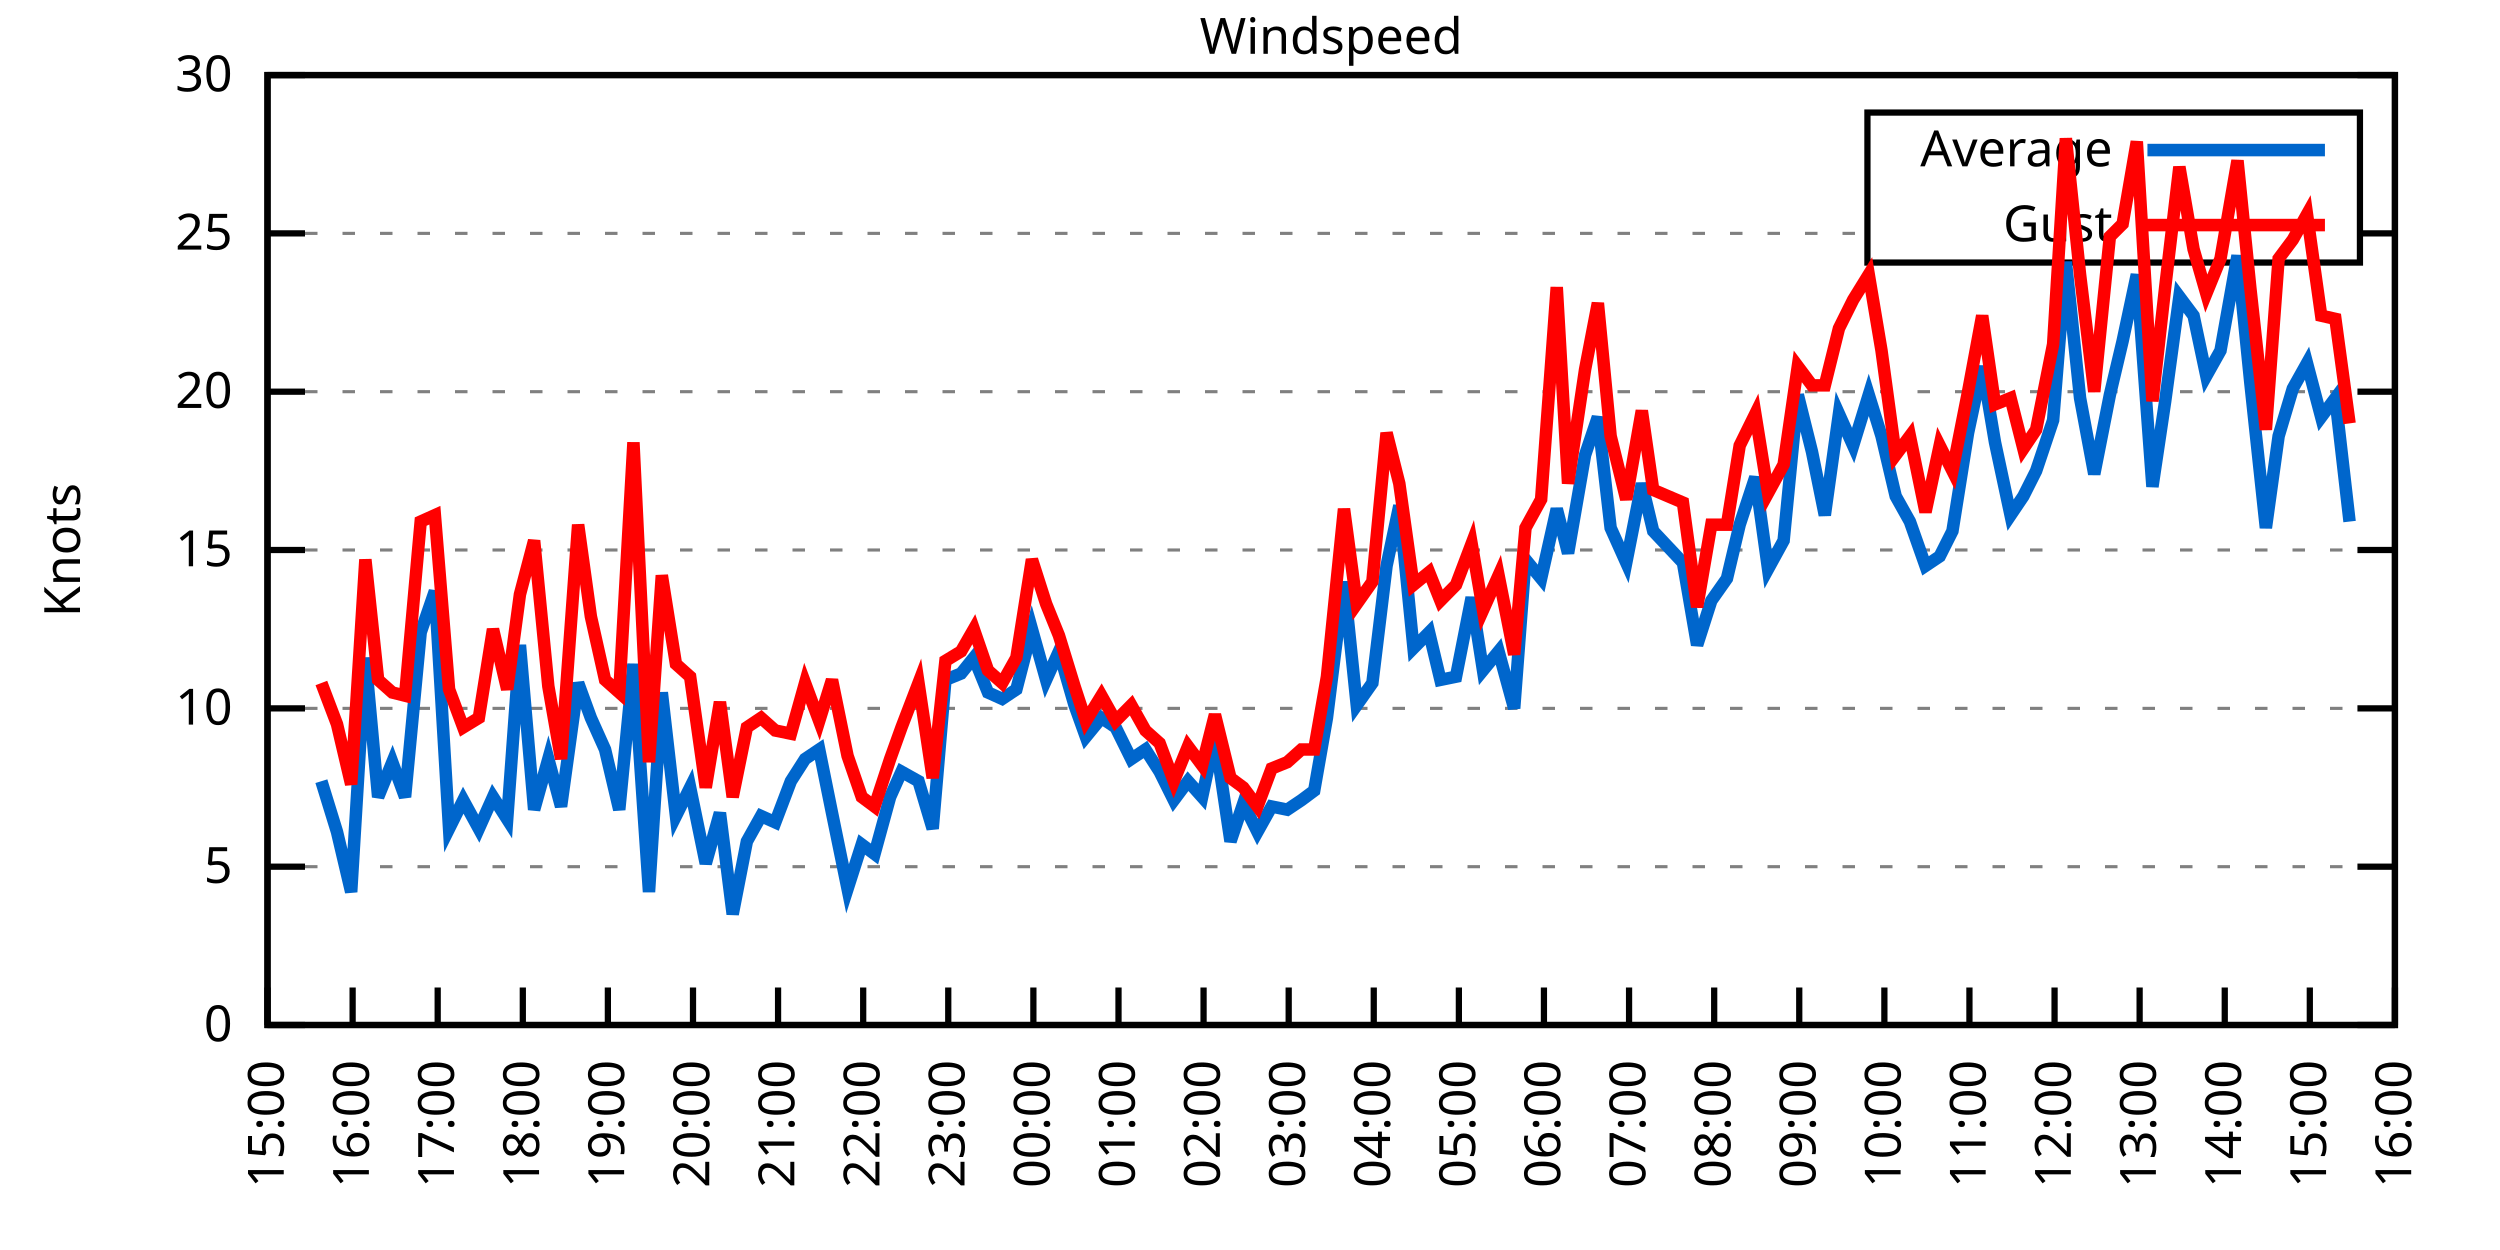
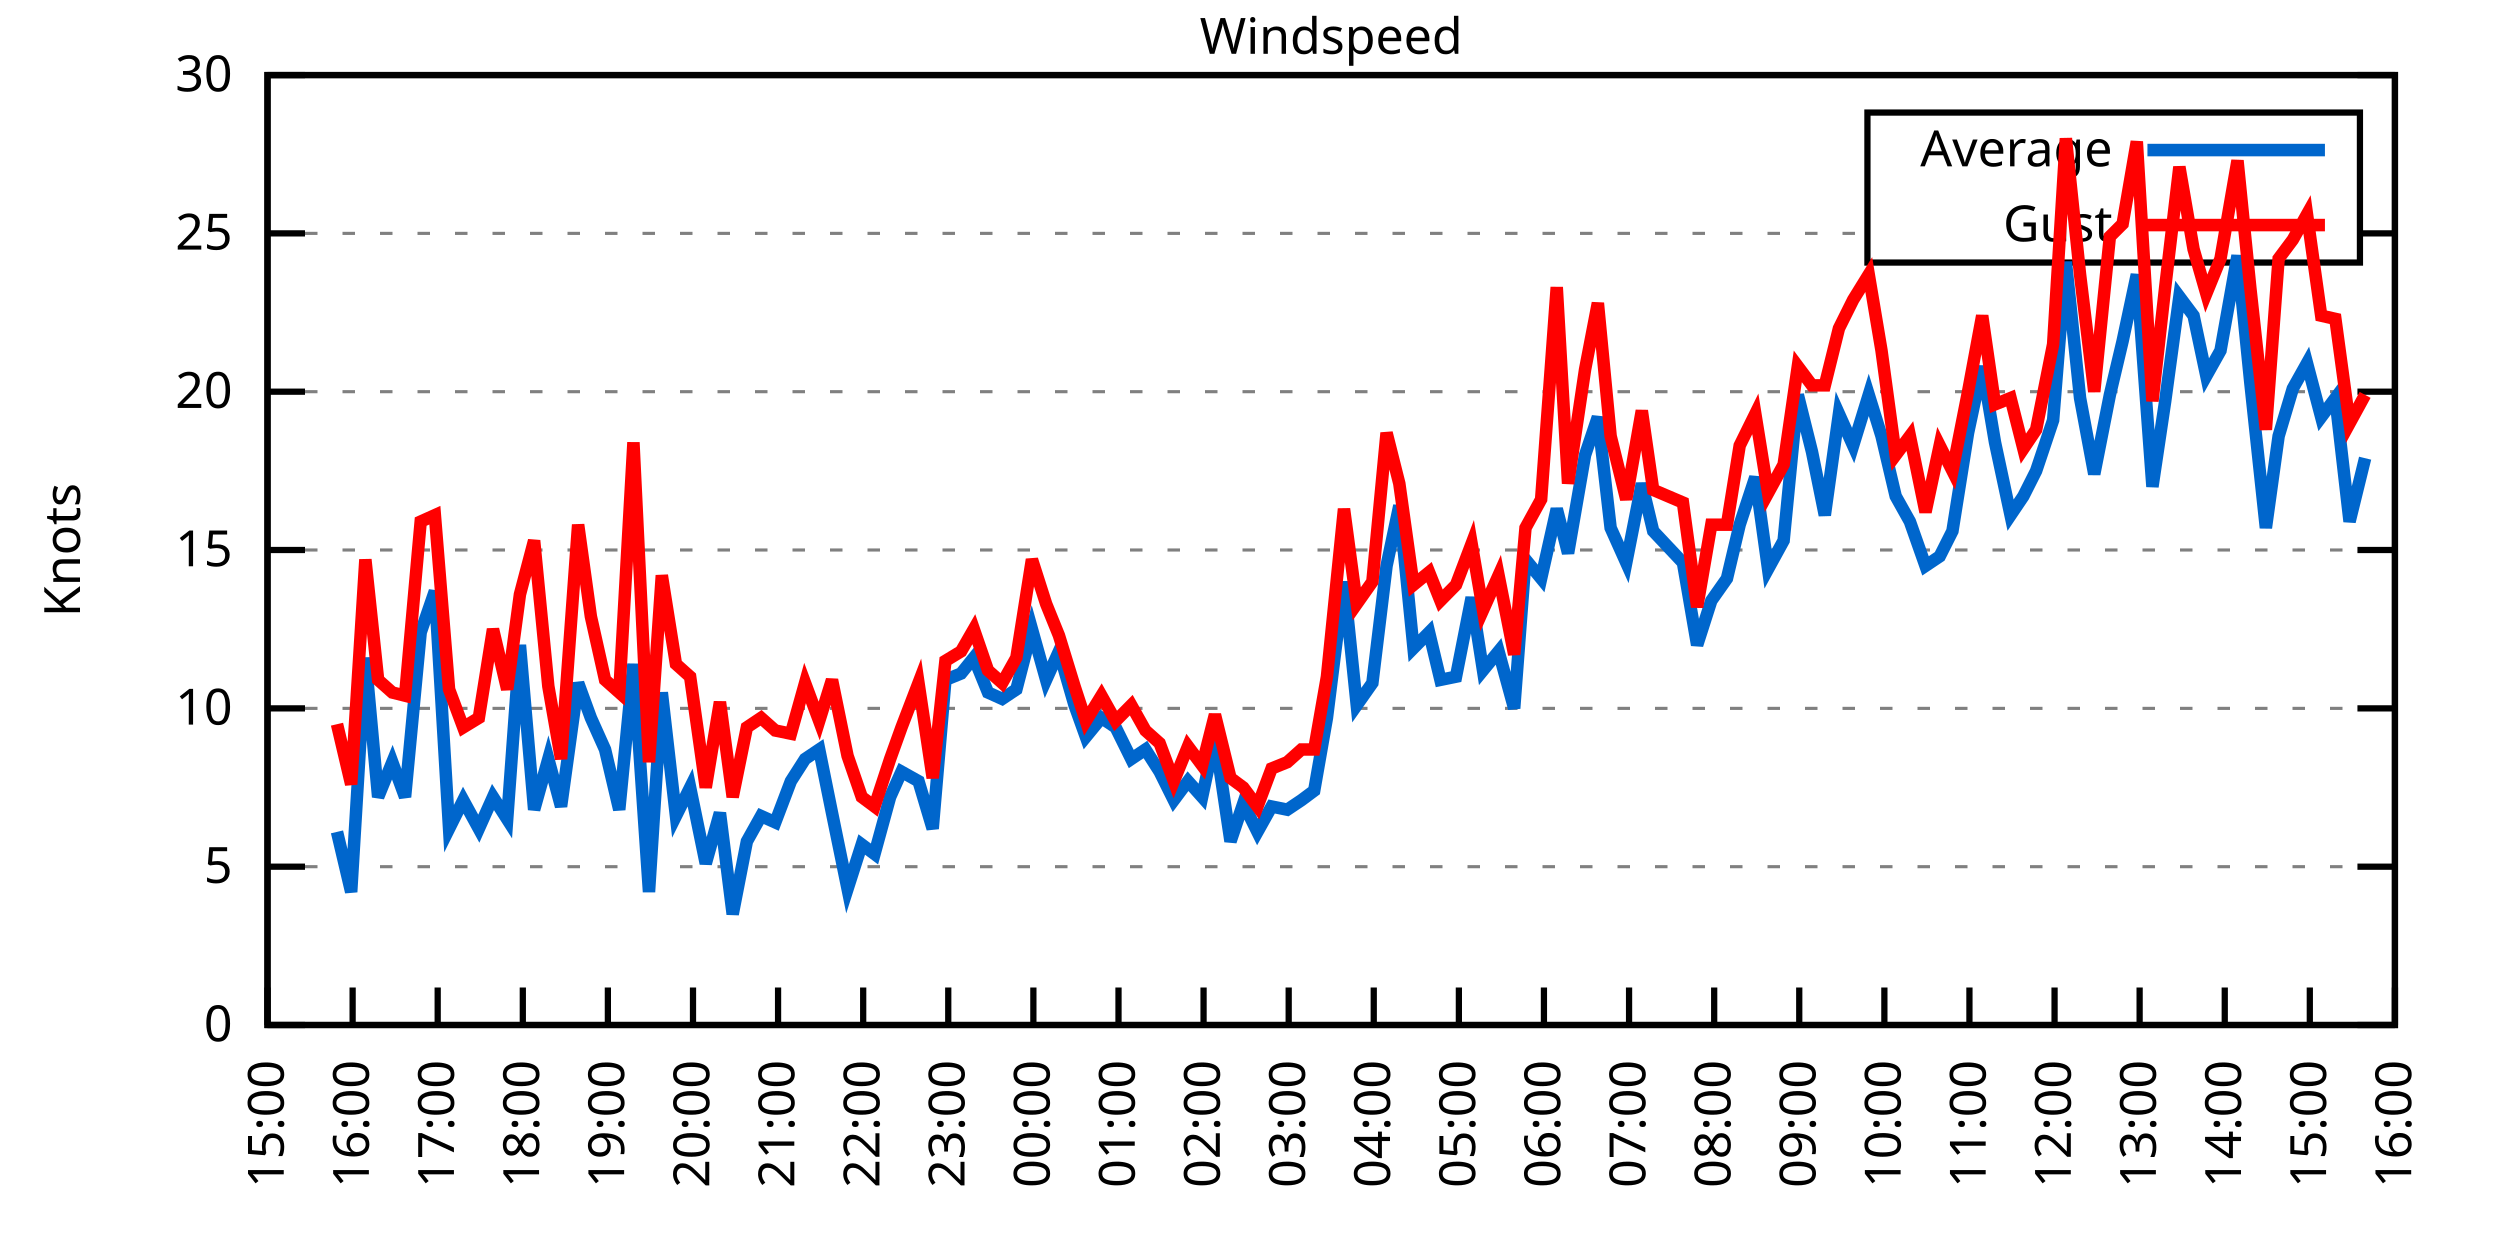
<svg xmlns="http://www.w3.org/2000/svg" xmlns:xlink="http://www.w3.org/1999/xlink" width="400" height="200" viewBox="0 0 400 200">
  <g id="gnuplot_canvas">
    <rect x="0" y="0" width="400" height="200" fill="none" />
    <defs>
      <circle id="gpDot" r="0.5" stroke-width="0.5" stroke="currentColor" />
      <path id="gpPt0" stroke-width="0.333" stroke="currentColor" d="M-1,0 h2 M0,-1 v2" />
      <path id="gpPt1" stroke-width="0.333" stroke="currentColor" d="M-1,-1 L1,1 M1,-1 L-1,1" />
      <path id="gpPt2" stroke-width="0.333" stroke="currentColor" d="M-1,0 L1,0 M0,-1 L0,1 M-1,-1 L1,1 M-1,1 L1,-1" />
      <rect id="gpPt3" stroke-width="0.333" stroke="currentColor" x="-1" y="-1" width="2" height="2" />
      <rect id="gpPt4" stroke-width="0.333" stroke="currentColor" fill="currentColor" x="-1" y="-1" width="2" height="2" />
      <circle id="gpPt5" stroke-width="0.333" stroke="currentColor" cx="0" cy="0" r="1" />
      <use xlink:href="#gpPt5" id="gpPt6" fill="currentColor" stroke="none" />
      <path id="gpPt7" stroke-width="0.333" stroke="currentColor" d="M0,-1.33 L-1.33,0.67 L1.33,0.67 z" />
      <use xlink:href="#gpPt7" id="gpPt8" fill="currentColor" stroke="none" />
      <use xlink:href="#gpPt7" id="gpPt9" stroke="currentColor" transform="rotate(180)" />
      <use xlink:href="#gpPt9" id="gpPt10" fill="currentColor" stroke="none" />
      <use xlink:href="#gpPt3" id="gpPt11" stroke="currentColor" transform="rotate(45)" />
      <use xlink:href="#gpPt11" id="gpPt12" fill="currentColor" stroke="none" />
      <path id="gpPt13" stroke-width="0.333" stroke="currentColor" d="M0,1.330 L1.265,0.411 L0.782,-1.067 L-0.782,-1.076 L-1.265,0.411 z" />
      <use xlink:href="#gpPt13" id="gpPt14" fill="currentColor" stroke="none" />
      <filter id="textbox" filterUnits="objectBoundingBox" x="0" y="0" height="1" width="1">
        <feFlood flood-color="white" flood-opacity="1" result="bgnd" />
        <feComposite in="SourceGraphic" in2="bgnd" operator="atop" />
      </filter>
      <filter id="greybox" filterUnits="objectBoundingBox" x="0" y="0" height="1" width="1">
        <feFlood flood-color="lightgrey" flood-opacity="1" result="grey" />
        <feComposite in="SourceGraphic" in2="grey" operator="atop" />
      </filter>
    </defs>
    <g fill="none" color="white" stroke="currentColor" stroke-width="1.00" stroke-linecap="butt" stroke-linejoin="miter">
</g>
    <g fill="none" color="black" stroke="currentColor" stroke-width="1.00" stroke-linecap="butt" stroke-linejoin="miter">
      <g stroke="none" shape-rendering="crispEdges">
        <polygon fill="rgb(255, 255, 255)" points="42.80,164.00 383.18,164.00 383.18,12.02 42.80,12.02 " />
      </g>
    </g>
    <g fill="none" color="black" stroke="currentColor" stroke-width="1.00" stroke-linecap="butt" stroke-linejoin="miter">
</g>
    <g fill="none" color="black" stroke="black" stroke-width="0.50" stroke-linecap="butt" stroke-linejoin="miter">
</g>
    <g fill="none" color="gray" stroke="currentColor" stroke-width="0.50" stroke-linecap="butt" stroke-linejoin="miter">
      <path stroke="gray" stroke-dasharray="2,4" class="gridline" d="M42.80,164.00 L383.19,164.00  " />
    </g>
    <g fill="none" color="gray" stroke="gray" stroke-width="1.00" stroke-linecap="butt" stroke-linejoin="miter">
</g>
    <g fill="none" color="black" stroke="currentColor" stroke-width="1.00" stroke-linecap="butt" stroke-linejoin="miter">
      <path stroke="black" d="M42.80,164.00 L48.80,164.00 M383.19,164.00 L377.19,164.00  " />
      <g transform="translate(37.20,166.60)" stroke="none" fill="black" font-family="Sans" font-size="8.00" text-anchor="end">
        <text>
          <tspan font-family="Sans"> 0</tspan>
        </text>
      </g>
    </g>
    <g fill="none" color="black" stroke="currentColor" stroke-width="1.00" stroke-linecap="butt" stroke-linejoin="miter">
</g>
    <g fill="none" color="black" stroke="black" stroke-width="0.50" stroke-linecap="butt" stroke-linejoin="miter">
</g>
    <g fill="none" color="gray" stroke="currentColor" stroke-width="0.50" stroke-linecap="butt" stroke-linejoin="miter">
      <path stroke="gray" stroke-dasharray="2,4" class="gridline" d="M42.80,138.67 L383.19,138.67  " />
    </g>
    <g fill="none" color="gray" stroke="gray" stroke-width="1.00" stroke-linecap="butt" stroke-linejoin="miter">
</g>
    <g fill="none" color="black" stroke="currentColor" stroke-width="1.00" stroke-linecap="butt" stroke-linejoin="miter">
      <path stroke="black" d="M42.80,138.67 L48.80,138.67 M383.19,138.67 L377.19,138.67  " />
      <g transform="translate(37.20,141.27)" stroke="none" fill="black" font-family="Sans" font-size="8.00" text-anchor="end">
        <text>
          <tspan font-family="Sans"> 5</tspan>
        </text>
      </g>
    </g>
    <g fill="none" color="black" stroke="currentColor" stroke-width="1.00" stroke-linecap="butt" stroke-linejoin="miter">
</g>
    <g fill="none" color="black" stroke="black" stroke-width="0.50" stroke-linecap="butt" stroke-linejoin="miter">
</g>
    <g fill="none" color="gray" stroke="currentColor" stroke-width="0.50" stroke-linecap="butt" stroke-linejoin="miter">
      <path stroke="gray" stroke-dasharray="2,4" class="gridline" d="M42.80,113.34 L383.19,113.34  " />
    </g>
    <g fill="none" color="gray" stroke="gray" stroke-width="1.00" stroke-linecap="butt" stroke-linejoin="miter">
</g>
    <g fill="none" color="black" stroke="currentColor" stroke-width="1.00" stroke-linecap="butt" stroke-linejoin="miter">
      <path stroke="black" d="M42.80,113.34 L48.80,113.34 M383.19,113.34 L377.19,113.34  " />
      <g transform="translate(37.20,115.94)" stroke="none" fill="black" font-family="Sans" font-size="8.00" text-anchor="end">
        <text>
          <tspan font-family="Sans"> 10</tspan>
        </text>
      </g>
    </g>
    <g fill="none" color="black" stroke="currentColor" stroke-width="1.00" stroke-linecap="butt" stroke-linejoin="miter">
</g>
    <g fill="none" color="black" stroke="black" stroke-width="0.50" stroke-linecap="butt" stroke-linejoin="miter">
</g>
    <g fill="none" color="gray" stroke="currentColor" stroke-width="0.50" stroke-linecap="butt" stroke-linejoin="miter">
      <path stroke="gray" stroke-dasharray="2,4" class="gridline" d="M42.80,88.00 L383.19,88.00  " />
    </g>
    <g fill="none" color="gray" stroke="gray" stroke-width="1.00" stroke-linecap="butt" stroke-linejoin="miter">
</g>
    <g fill="none" color="black" stroke="currentColor" stroke-width="1.00" stroke-linecap="butt" stroke-linejoin="miter">
      <path stroke="black" d="M42.80,88.00 L48.80,88.00 M383.19,88.00 L377.19,88.00  " />
      <g transform="translate(37.20,90.60)" stroke="none" fill="black" font-family="Sans" font-size="8.00" text-anchor="end">
        <text>
          <tspan font-family="Sans"> 15</tspan>
        </text>
      </g>
    </g>
    <g fill="none" color="black" stroke="currentColor" stroke-width="1.00" stroke-linecap="butt" stroke-linejoin="miter">
</g>
    <g fill="none" color="black" stroke="black" stroke-width="0.50" stroke-linecap="butt" stroke-linejoin="miter">
</g>
    <g fill="none" color="gray" stroke="currentColor" stroke-width="0.50" stroke-linecap="butt" stroke-linejoin="miter">
      <path stroke="gray" stroke-dasharray="2,4" class="gridline" d="M42.80,62.67 L383.19,62.67  " />
    </g>
    <g fill="none" color="gray" stroke="gray" stroke-width="1.00" stroke-linecap="butt" stroke-linejoin="miter">
</g>
    <g fill="none" color="black" stroke="currentColor" stroke-width="1.00" stroke-linecap="butt" stroke-linejoin="miter">
      <path stroke="black" d="M42.80,62.67 L48.80,62.67 M383.19,62.67 L377.19,62.67  " />
      <g transform="translate(37.20,65.27)" stroke="none" fill="black" font-family="Sans" font-size="8.00" text-anchor="end">
        <text>
          <tspan font-family="Sans"> 20</tspan>
        </text>
      </g>
    </g>
    <g fill="none" color="black" stroke="currentColor" stroke-width="1.00" stroke-linecap="butt" stroke-linejoin="miter">
</g>
    <g fill="none" color="black" stroke="black" stroke-width="0.50" stroke-linecap="butt" stroke-linejoin="miter">
</g>
    <g fill="none" color="gray" stroke="currentColor" stroke-width="0.50" stroke-linecap="butt" stroke-linejoin="miter">
      <path stroke="gray" stroke-dasharray="2,4" class="gridline" d="M42.80,37.34 L298.79,37.34 M377.59,37.34 L383.19,37.34  " />
    </g>
    <g fill="none" color="gray" stroke="gray" stroke-width="1.00" stroke-linecap="butt" stroke-linejoin="miter">
</g>
    <g fill="none" color="black" stroke="currentColor" stroke-width="1.00" stroke-linecap="butt" stroke-linejoin="miter">
      <path stroke="black" d="M42.80,37.34 L48.80,37.34 M383.19,37.34 L377.19,37.34  " />
      <g transform="translate(37.20,39.94)" stroke="none" fill="black" font-family="Sans" font-size="8.00" text-anchor="end">
        <text>
          <tspan font-family="Sans"> 25</tspan>
        </text>
      </g>
    </g>
    <g fill="none" color="black" stroke="currentColor" stroke-width="1.00" stroke-linecap="butt" stroke-linejoin="miter">
</g>
    <g fill="none" color="black" stroke="black" stroke-width="0.50" stroke-linecap="butt" stroke-linejoin="miter">
</g>
    <g fill="none" color="gray" stroke="currentColor" stroke-width="0.50" stroke-linecap="butt" stroke-linejoin="miter">
      <path stroke="gray" stroke-dasharray="2,4" class="gridline" d="M42.80,12.01 L383.19,12.01  " />
    </g>
    <g fill="none" color="gray" stroke="gray" stroke-width="1.00" stroke-linecap="butt" stroke-linejoin="miter">
</g>
    <g fill="none" color="black" stroke="currentColor" stroke-width="1.00" stroke-linecap="butt" stroke-linejoin="miter">
      <path stroke="black" d="M42.80,12.01 L48.80,12.01 M383.19,12.01 L377.19,12.01  " />
      <g transform="translate(37.20,14.61)" stroke="none" fill="black" font-family="Sans" font-size="8.00" text-anchor="end">
        <text>
          <tspan font-family="Sans"> 30</tspan>
        </text>
      </g>
    </g>
    <g fill="none" color="black" stroke="currentColor" stroke-width="1.00" stroke-linecap="butt" stroke-linejoin="miter">
      <path stroke="black" d="M42.80,164.00 L42.80,158.00  " />
      <g transform="translate(45.40,169.60) rotate(270.00)" stroke="none" fill="black" font-family="Sans" font-size="8.00" text-anchor="end">
        <text>
          <tspan font-family="Sans">15:00</tspan>
        </text>
      </g>
    </g>
    <g fill="none" color="black" stroke="currentColor" stroke-width="1.00" stroke-linecap="butt" stroke-linejoin="miter">
      <path stroke="black" d="M56.42,164.00 L56.42,158.00  " />
      <g transform="translate(59.02,169.60) rotate(270.00)" stroke="none" fill="black" font-family="Sans" font-size="8.00" text-anchor="end">
        <text>
          <tspan font-family="Sans">16:00</tspan>
        </text>
      </g>
    </g>
    <g fill="none" color="black" stroke="currentColor" stroke-width="1.00" stroke-linecap="butt" stroke-linejoin="miter">
      <path stroke="black" d="M70.03,164.00 L70.03,158.00  " />
      <g transform="translate(72.63,169.60) rotate(270.00)" stroke="none" fill="black" font-family="Sans" font-size="8.00" text-anchor="end">
        <text>
          <tspan font-family="Sans">17:00</tspan>
        </text>
      </g>
    </g>
    <g fill="none" color="black" stroke="currentColor" stroke-width="1.00" stroke-linecap="butt" stroke-linejoin="miter">
      <path stroke="black" d="M83.65,164.00 L83.65,158.00  " />
      <g transform="translate(86.25,169.60) rotate(270.00)" stroke="none" fill="black" font-family="Sans" font-size="8.00" text-anchor="end">
        <text>
          <tspan font-family="Sans">18:00</tspan>
        </text>
      </g>
    </g>
    <g fill="none" color="black" stroke="currentColor" stroke-width="1.00" stroke-linecap="butt" stroke-linejoin="miter">
      <path stroke="black" d="M97.26,164.00 L97.26,158.00  " />
      <g transform="translate(99.86,169.60) rotate(270.00)" stroke="none" fill="black" font-family="Sans" font-size="8.00" text-anchor="end">
        <text>
          <tspan font-family="Sans">19:00</tspan>
        </text>
      </g>
    </g>
    <g fill="none" color="black" stroke="currentColor" stroke-width="1.00" stroke-linecap="butt" stroke-linejoin="miter">
      <path stroke="black" d="M110.88,164.00 L110.88,158.00  " />
      <g transform="translate(113.48,169.60) rotate(270.00)" stroke="none" fill="black" font-family="Sans" font-size="8.00" text-anchor="end">
        <text>
          <tspan font-family="Sans">20:00</tspan>
        </text>
      </g>
    </g>
    <g fill="none" color="black" stroke="currentColor" stroke-width="1.00" stroke-linecap="butt" stroke-linejoin="miter">
      <path stroke="black" d="M124.49,164.00 L124.49,158.00  " />
      <g transform="translate(127.09,169.60) rotate(270.00)" stroke="none" fill="black" font-family="Sans" font-size="8.00" text-anchor="end">
        <text>
          <tspan font-family="Sans">21:00</tspan>
        </text>
      </g>
    </g>
    <g fill="none" color="black" stroke="currentColor" stroke-width="1.00" stroke-linecap="butt" stroke-linejoin="miter">
      <path stroke="black" d="M138.11,164.00 L138.11,158.00  " />
      <g transform="translate(140.71,169.60) rotate(270.00)" stroke="none" fill="black" font-family="Sans" font-size="8.00" text-anchor="end">
        <text>
          <tspan font-family="Sans">22:00</tspan>
        </text>
      </g>
    </g>
    <g fill="none" color="black" stroke="currentColor" stroke-width="1.00" stroke-linecap="butt" stroke-linejoin="miter">
      <path stroke="black" d="M151.72,164.00 L151.72,158.00  " />
      <g transform="translate(154.32,169.60) rotate(270.00)" stroke="none" fill="black" font-family="Sans" font-size="8.00" text-anchor="end">
        <text>
          <tspan font-family="Sans">23:00</tspan>
        </text>
      </g>
    </g>
    <g fill="none" color="black" stroke="currentColor" stroke-width="1.00" stroke-linecap="butt" stroke-linejoin="miter">
      <path stroke="black" d="M165.34,164.00 L165.34,158.00  " />
      <g transform="translate(167.94,169.60) rotate(270.00)" stroke="none" fill="black" font-family="Sans" font-size="8.00" text-anchor="end">
        <text>
          <tspan font-family="Sans">00:00</tspan>
        </text>
      </g>
    </g>
    <g fill="none" color="black" stroke="currentColor" stroke-width="1.00" stroke-linecap="butt" stroke-linejoin="miter">
      <path stroke="black" d="M178.96,164.00 L178.96,158.00  " />
      <g transform="translate(181.56,169.60) rotate(270.00)" stroke="none" fill="black" font-family="Sans" font-size="8.00" text-anchor="end">
        <text>
          <tspan font-family="Sans">01:00</tspan>
        </text>
      </g>
    </g>
    <g fill="none" color="black" stroke="currentColor" stroke-width="1.00" stroke-linecap="butt" stroke-linejoin="miter">
      <path stroke="black" d="M192.57,164.00 L192.57,158.00  " />
      <g transform="translate(195.17,169.60) rotate(270.00)" stroke="none" fill="black" font-family="Sans" font-size="8.00" text-anchor="end">
        <text>
          <tspan font-family="Sans">02:00</tspan>
        </text>
      </g>
    </g>
    <g fill="none" color="black" stroke="currentColor" stroke-width="1.00" stroke-linecap="butt" stroke-linejoin="miter">
      <path stroke="black" d="M206.19,164.00 L206.19,158.00  " />
      <g transform="translate(208.79,169.60) rotate(270.00)" stroke="none" fill="black" font-family="Sans" font-size="8.00" text-anchor="end">
        <text>
          <tspan font-family="Sans">03:00</tspan>
        </text>
      </g>
    </g>
    <g fill="none" color="black" stroke="currentColor" stroke-width="1.00" stroke-linecap="butt" stroke-linejoin="miter">
      <path stroke="black" d="M219.80,164.00 L219.80,158.00  " />
      <g transform="translate(222.40,169.60) rotate(270.00)" stroke="none" fill="black" font-family="Sans" font-size="8.00" text-anchor="end">
        <text>
          <tspan font-family="Sans">04:00</tspan>
        </text>
      </g>
    </g>
    <g fill="none" color="black" stroke="currentColor" stroke-width="1.00" stroke-linecap="butt" stroke-linejoin="miter">
      <path stroke="black" d="M233.42,164.00 L233.42,158.00  " />
      <g transform="translate(236.02,169.60) rotate(270.00)" stroke="none" fill="black" font-family="Sans" font-size="8.00" text-anchor="end">
        <text>
          <tspan font-family="Sans">05:00</tspan>
        </text>
      </g>
    </g>
    <g fill="none" color="black" stroke="currentColor" stroke-width="1.00" stroke-linecap="butt" stroke-linejoin="miter">
      <path stroke="black" d="M247.03,164.00 L247.03,158.00  " />
      <g transform="translate(249.63,169.60) rotate(270.00)" stroke="none" fill="black" font-family="Sans" font-size="8.00" text-anchor="end">
        <text>
          <tspan font-family="Sans">06:00</tspan>
        </text>
      </g>
    </g>
    <g fill="none" color="black" stroke="currentColor" stroke-width="1.00" stroke-linecap="butt" stroke-linejoin="miter">
      <path stroke="black" d="M260.65,164.00 L260.65,158.00  " />
      <g transform="translate(263.25,169.60) rotate(270.00)" stroke="none" fill="black" font-family="Sans" font-size="8.00" text-anchor="end">
        <text>
          <tspan font-family="Sans">07:00</tspan>
        </text>
      </g>
    </g>
    <g fill="none" color="black" stroke="currentColor" stroke-width="1.00" stroke-linecap="butt" stroke-linejoin="miter">
      <path stroke="black" d="M274.27,164.00 L274.27,158.00  " />
      <g transform="translate(276.87,169.60) rotate(270.00)" stroke="none" fill="black" font-family="Sans" font-size="8.00" text-anchor="end">
        <text>
          <tspan font-family="Sans">08:00</tspan>
        </text>
      </g>
    </g>
    <g fill="none" color="black" stroke="currentColor" stroke-width="1.00" stroke-linecap="butt" stroke-linejoin="miter">
      <path stroke="black" d="M287.88,164.00 L287.88,158.00  " />
      <g transform="translate(290.48,169.60) rotate(270.00)" stroke="none" fill="black" font-family="Sans" font-size="8.00" text-anchor="end">
        <text>
          <tspan font-family="Sans">09:00</tspan>
        </text>
      </g>
    </g>
    <g fill="none" color="black" stroke="currentColor" stroke-width="1.00" stroke-linecap="butt" stroke-linejoin="miter">
      <path stroke="black" d="M301.50,164.00 L301.50,158.00  " />
      <g transform="translate(304.10,169.60) rotate(270.00)" stroke="none" fill="black" font-family="Sans" font-size="8.00" text-anchor="end">
        <text>
          <tspan font-family="Sans">10:00</tspan>
        </text>
      </g>
    </g>
    <g fill="none" color="black" stroke="currentColor" stroke-width="1.00" stroke-linecap="butt" stroke-linejoin="miter">
      <path stroke="black" d="M315.11,164.00 L315.11,158.00  " />
      <g transform="translate(317.71,169.60) rotate(270.00)" stroke="none" fill="black" font-family="Sans" font-size="8.00" text-anchor="end">
        <text>
          <tspan font-family="Sans">11:00</tspan>
        </text>
      </g>
    </g>
    <g fill="none" color="black" stroke="currentColor" stroke-width="1.00" stroke-linecap="butt" stroke-linejoin="miter">
      <path stroke="black" d="M328.73,164.00 L328.73,158.00  " />
      <g transform="translate(331.33,169.60) rotate(270.00)" stroke="none" fill="black" font-family="Sans" font-size="8.00" text-anchor="end">
        <text>
          <tspan font-family="Sans">12:00</tspan>
        </text>
      </g>
    </g>
    <g fill="none" color="black" stroke="currentColor" stroke-width="1.00" stroke-linecap="butt" stroke-linejoin="miter">
      <path stroke="black" d="M342.34,164.00 L342.34,158.00  " />
      <g transform="translate(344.94,169.60) rotate(270.00)" stroke="none" fill="black" font-family="Sans" font-size="8.00" text-anchor="end">
        <text>
          <tspan font-family="Sans">13:00</tspan>
        </text>
      </g>
    </g>
    <g fill="none" color="black" stroke="currentColor" stroke-width="1.00" stroke-linecap="butt" stroke-linejoin="miter">
      <path stroke="black" d="M355.96,164.00 L355.96,158.00  " />
      <g transform="translate(358.56,169.60) rotate(270.00)" stroke="none" fill="black" font-family="Sans" font-size="8.00" text-anchor="end">
        <text>
          <tspan font-family="Sans">14:00</tspan>
        </text>
      </g>
    </g>
    <g fill="none" color="black" stroke="currentColor" stroke-width="1.00" stroke-linecap="butt" stroke-linejoin="miter">
      <path stroke="black" d="M369.57,164.00 L369.57,158.00  " />
      <g transform="translate(372.17,169.60) rotate(270.00)" stroke="none" fill="black" font-family="Sans" font-size="8.00" text-anchor="end">
        <text>
          <tspan font-family="Sans">15:00</tspan>
        </text>
      </g>
    </g>
    <g fill="none" color="black" stroke="currentColor" stroke-width="1.00" stroke-linecap="butt" stroke-linejoin="miter">
      <path stroke="black" d="M383.19,164.00 L383.19,158.00  " />
      <g transform="translate(385.79,169.60) rotate(270.00)" stroke="none" fill="black" font-family="Sans" font-size="8.00" text-anchor="end">
        <text>
          <tspan font-family="Sans">16:00</tspan>
        </text>
      </g>
    </g>
    <g fill="none" color="black" stroke="currentColor" stroke-width="1.00" stroke-linecap="butt" stroke-linejoin="miter">
</g>
    <g fill="none" color="black" stroke="currentColor" stroke-width="1.00" stroke-linecap="butt" stroke-linejoin="miter">
      <path stroke="black" d="M42.80,12.01 L42.80,164.00 L383.19,164.00 L383.19,12.01 L42.80,12.01 Z  " />
    </g>
    <g fill="none" color="black" stroke="currentColor" stroke-width="1.00" stroke-linecap="butt" stroke-linejoin="miter">
</g>
    <g fill="none" color="black" stroke="currentColor" stroke-width="1.00" stroke-linecap="butt" stroke-linejoin="miter">
      <path stroke="black" d="M298.79,42.01 L298.79,18.01 L377.59,18.01 L377.59,42.01 L298.79,42.01 Z  " />
    </g>
    <g id="Windspeed_plot_1">
      <g fill="none" color="white" stroke="black" stroke-width="2.00" stroke-linecap="butt" stroke-linejoin="miter">
</g>
      <g fill="none" color="black" stroke="currentColor" stroke-width="2.00" stroke-linecap="butt" stroke-linejoin="miter">
        <g transform="translate(337.99,26.61)" stroke="none" fill="black" font-family="Sans" font-size="8.00" text-anchor="end">
          <text>
            <tspan font-family="Sans">Average</tspan>
          </text>
        </g>
      </g>
      <g fill="none" color="black" stroke="currentColor" stroke-width="2.00" stroke-linecap="butt" stroke-linejoin="miter">
-         <path stroke="rgb(  0, 102, 204)" d="M343.59,24.01 L371.99,24.01 M51.42,124.99 L53.92,133.10 L56.19,142.72 L58.46,105.23 L60.50,127.52 L62.77,121.95   L64.81,127.52 L67.31,101.18 L69.58,94.59 L71.85,132.59 L74.12,128.03 L76.61,132.59 L78.88,127.52 L81.15,131.07   L83.19,103.20 L85.46,129.55 L87.73,121.44 L89.77,129.04 L92.50,109.28 L94.54,114.86 L96.81,119.92 L99.08,129.55   L101.35,106.24 L103.84,142.72 L105.89,110.80 L108.15,130.56 L110.42,126.00 L112.92,138.16 L115.19,130.06 L117.23,146.27   L119.50,134.62 L121.77,130.56 L124.04,131.58 L126.54,124.99 L128.81,121.44 L131.07,119.92 L133.12,130.06 L135.61,142.21   L137.88,135.12 L139.92,136.64 L142.42,127.52 L144.24,123.47 L146.96,124.99 L149.23,132.59 L151.27,108.78 L153.77,107.76   L155.81,105.23 L158.08,110.80 L160.35,111.82 L162.62,110.30 L165.11,100.67 L167.38,108.78 L169.43,104.22 L171.92,112.83   L173.74,117.90 L176.23,114.86 L178.50,116.38 L181.00,121.44 L183.27,119.92 L185.54,123.47 L187.81,128.03 L190.08,124.99   L192.34,127.52 L194.39,117.90 L196.88,134.62 L198.93,128.54 L201.19,133.10 L203.46,129.04 L205.96,129.55 L208.23,128.03   L210.27,126.51 L212.31,114.86 L215.04,93.07 L217.08,112.83 L219.58,109.28 L221.85,90.54 L223.89,80.91 L226.16,103.71   L228.65,101.18 L230.47,108.78 L232.96,108.27 L235.46,95.60 L237.28,107.26 L239.77,104.22 L242.27,113.34 L244.08,89.52   L246.58,92.56 L249.08,81.42 L250.89,88.51 L253.61,72.81 L255.66,66.73 L257.70,84.46 L260.20,90.03 L262.69,77.37   L264.51,84.97 L269.27,90.03 L271.54,103.20 L273.81,96.11 L276.31,92.56 L278.35,83.95 L280.85,76.35 L282.89,91.04   L285.38,86.49 L287.65,63.18 L289.92,72.30 L291.97,82.43 L294.23,66.22 L296.50,71.29 L299.00,63.18 L301.04,69.77   L303.31,79.39 L305.58,83.45 L308.08,90.54 L310.35,89.02 L312.39,84.97 L314.89,69.26 L317.15,58.62 L319.20,70.78   L321.69,82.43 L323.74,79.39 L325.78,75.34 L328.50,67.23 L330.54,41.90 L332.81,63.69 L335.08,75.85 L337.58,63.18   L339.62,54.57 L341.89,43.93 L344.39,77.87 L346.43,64.19 L348.70,47.47 L350.97,50.51 L353.01,60.14 L355.28,56.09   L358.00,40.89 L360.04,61.15 L362.54,84.46 L364.58,69.77 L366.85,62.17 L369.12,58.11 L371.39,66.73 L373.66,63.69   L375.93,83.45  " />
+         <path stroke="rgb(  0, 102, 204)" d="M343.59,24.01 L371.99,24.01 M53.92,133.10 L56.19,142.72 L58.46,105.23 L60.50,127.52 L62.77,121.95 L64.81,127.52   L67.31,101.18 L69.58,94.59 L71.85,132.59 L74.12,128.03 L76.61,132.59 L78.88,127.52 L81.15,131.07 L83.19,103.20   L85.46,129.55 L87.73,121.44 L89.77,129.04 L92.50,109.28 L94.54,114.86 L96.81,119.92 L99.08,129.55 L101.35,106.24   L103.84,142.72 L105.89,110.80 L108.15,130.56 L110.42,126.00 L112.92,138.16 L115.19,130.06 L117.23,146.27 L119.50,134.62   L121.77,130.56 L124.04,131.58 L126.54,124.99 L128.81,121.44 L131.07,119.92 L133.12,130.06 L135.61,142.21 L137.88,135.12   L139.92,136.64 L142.42,127.52 L144.24,123.47 L146.96,124.99 L149.23,132.59 L151.27,108.78 L153.77,107.76 L155.81,105.23   L158.08,110.80 L160.35,111.82 L162.62,110.30 L165.11,100.67 L167.38,108.78 L169.43,104.22 L171.92,112.83 L173.74,117.90   L176.23,114.86 L178.50,116.38 L181.00,121.44 L183.27,119.92 L185.54,123.47 L187.81,128.03 L190.08,124.99 L192.34,127.52   L194.39,117.90 L196.88,134.62 L198.93,128.54 L201.19,133.10 L203.46,129.04 L205.96,129.55 L208.23,128.03 L210.27,126.51   L212.31,114.86 L215.04,93.07 L217.08,112.83 L219.58,109.28 L221.85,90.54 L223.89,80.91 L226.16,103.71 L228.65,101.18   L230.47,108.78 L232.96,108.27 L235.46,95.60 L237.28,107.26 L239.77,104.22 L242.27,113.34 L244.08,89.52 L246.58,92.56   L249.08,81.42 L250.89,88.51 L253.61,72.81 L255.66,66.73 L257.70,84.46 L260.20,90.03 L262.69,77.37 L264.51,84.97   L269.27,90.03 L271.54,103.20 L273.81,96.11 L276.31,92.56 L278.35,83.95 L280.85,76.35 L282.89,91.04 L285.38,86.49   L287.65,63.18 L289.92,72.30 L291.97,82.43 L294.23,66.22 L296.50,71.29 L299.00,63.18 L301.04,69.77 L303.31,79.39   L305.58,83.45 L308.08,90.54 L310.35,89.02 L312.39,84.97 L314.89,69.26 L317.15,58.62 L319.20,70.78 L321.69,82.43   L323.74,79.39 L325.78,75.34 L328.50,67.23 L330.54,41.90 L332.81,63.69 L335.08,75.85 L337.58,63.18 L339.62,54.57   L341.89,43.93 L344.39,77.87 L346.43,64.19 L348.70,47.47 L350.97,50.51 L353.01,60.14 L355.28,56.09 L358.00,40.89   L360.04,61.15 L362.54,84.46 L364.58,69.77 L366.85,62.17 L369.12,58.11 L371.39,66.73 L373.66,63.69 L375.93,83.45   L378.42,73.31  " />
      </g>
    </g>
    <g id="Windspeed_plot_2">
      <g fill="none" color="black" stroke="currentColor" stroke-width="2.00" stroke-linecap="butt" stroke-linejoin="miter">
        <g transform="translate(337.99,38.61)" stroke="none" fill="black" font-family="Sans" font-size="8.00" text-anchor="end">
          <text>
            <tspan font-family="Sans">Gust</tspan>
          </text>
        </g>
      </g>
      <g fill="none" color="black" stroke="currentColor" stroke-width="2.00" stroke-linecap="butt" stroke-linejoin="miter">
-         <path stroke="rgb(255,   0,   0)" d="M343.59,36.01 L371.99,36.01 M51.42,109.28 L53.92,115.87 L56.19,125.50 L58.46,89.52 L60.50,108.78 L62.77,110.80   L64.81,111.31 L67.31,83.45 L69.58,82.43 L71.85,110.30 L74.12,116.38 L76.61,114.86 L78.88,100.67 L81.15,110.30   L83.19,95.10 L85.46,86.49 L87.73,109.79 L89.77,121.44 L92.50,83.95 L94.54,98.64 L96.81,108.78 L99.08,110.80   L101.35,70.78 L103.84,121.95 L105.89,92.06 L108.15,106.24 L110.42,108.27 L112.92,126.00 L115.19,112.32 L117.23,127.52   L119.50,116.38 L121.77,114.86 L124.04,116.88 L126.54,117.39 L128.81,109.28 L131.07,115.36 L133.12,108.78 L135.61,120.94   L137.88,127.52 L139.92,129.04 L142.42,121.44 L144.24,116.38 L146.96,109.28 L149.23,124.48 L151.27,105.74 L153.77,104.22   L155.81,100.67 L158.08,107.26 L160.35,109.28 L162.62,105.23 L165.11,89.52 L167.38,96.62 L169.43,101.68 L171.92,109.79   L173.74,115.36 L176.23,111.31 L178.50,115.36 L181.00,112.83 L183.27,116.88 L185.54,118.91 L187.81,124.99 L190.08,119.42   L192.34,122.46 L194.39,114.35 L196.88,124.48 L198.93,126.00 L201.19,129.04 L203.46,122.96 L205.96,121.95 L208.23,119.92   L210.27,119.92 L212.31,108.27 L215.04,81.42 L217.08,96.62 L219.58,93.07 L221.85,69.26 L223.89,77.37 L226.16,93.58   L228.65,91.55 L230.47,96.11 L232.96,93.58 L235.46,86.99 L237.28,97.63 L239.77,92.06 L242.27,104.72 L244.08,84.46   L246.58,79.90 L249.08,45.95 L250.89,77.37 L253.61,59.13 L255.66,48.49 L257.70,69.77 L260.20,79.90 L262.69,65.71   L264.51,78.38 L269.27,80.41 L271.54,97.12 L273.81,83.95 L276.31,83.95 L278.35,71.29 L280.85,66.22 L282.89,78.89   L285.38,74.33 L287.65,58.62 L289.92,61.66 L291.97,61.66 L294.23,52.54 L296.50,47.98 L299.00,43.93 L301.04,56.09   L303.31,72.81 L305.58,69.77 L308.08,81.93 L310.35,71.29 L312.39,75.34 L314.89,62.67 L317.15,50.51 L319.20,64.70   L321.69,63.69 L323.74,71.79 L325.78,68.75 L328.50,55.07 L330.54,22.14 L332.81,43.93 L335.08,62.67 L337.58,37.85   L339.62,35.82 L341.89,22.65 L344.39,64.19 L346.43,45.95 L348.70,26.70 L350.97,39.87 L353.01,46.97 L355.28,41.39   L358.00,25.69 L360.04,45.95 L362.54,68.75 L364.58,41.39 L366.85,38.35 L369.12,34.30 L371.39,50.51 L373.66,51.02   L375.93,67.74  " />
+         <path stroke="rgb(255,   0,   0)" d="M343.59,36.01 L371.99,36.01 M53.92,115.87 L56.19,125.50 L58.46,89.52 L60.50,108.78 L62.77,110.80 L64.81,111.31   L67.31,83.45 L69.58,82.43 L71.85,110.30 L74.12,116.38 L76.61,114.86 L78.88,100.67 L81.15,110.30 L83.19,95.10   L85.46,86.49 L87.73,109.79 L89.77,121.44 L92.50,83.95 L94.54,98.64 L96.81,108.78 L99.08,110.80 L101.35,70.78   L103.84,121.95 L105.89,92.06 L108.15,106.24 L110.42,108.27 L112.92,126.00 L115.19,112.32 L117.23,127.52 L119.50,116.38   L121.77,114.86 L124.04,116.88 L126.54,117.39 L128.81,109.28 L131.07,115.36 L133.12,108.78 L135.61,120.94 L137.88,127.52   L139.92,129.04 L142.42,121.44 L144.24,116.38 L146.96,109.28 L149.23,124.48 L151.27,105.74 L153.77,104.22 L155.81,100.67   L158.08,107.26 L160.35,109.28 L162.62,105.23 L165.11,89.52 L167.38,96.62 L169.43,101.68 L171.92,109.79 L173.74,115.36   L176.23,111.31 L178.50,115.36 L181.00,112.83 L183.27,116.88 L185.54,118.91 L187.81,124.99 L190.08,119.42 L192.34,122.46   L194.39,114.35 L196.88,124.48 L198.93,126.00 L201.19,129.04 L203.46,122.96 L205.96,121.95 L208.23,119.92 L210.27,119.92   L212.31,108.27 L215.04,81.42 L217.08,96.62 L219.58,93.07 L221.85,69.26 L223.89,77.37 L226.16,93.58 L228.65,91.55   L230.47,96.11 L232.96,93.58 L235.46,86.99 L237.28,97.63 L239.77,92.06 L242.27,104.72 L244.08,84.46 L246.58,79.90   L249.08,45.95 L250.89,77.37 L253.61,59.13 L255.66,48.49 L257.70,69.77 L260.20,79.90 L262.69,65.71 L264.51,78.38   L269.27,80.41 L271.54,97.12 L273.81,83.95 L276.31,83.95 L278.35,71.29 L280.85,66.22 L282.89,78.89 L285.38,74.33   L287.65,58.62 L289.92,61.66 L291.97,61.66 L294.23,52.54 L296.50,47.98 L299.00,43.93 L301.04,56.09 L303.31,72.81   L305.58,69.77 L308.08,81.93 L310.35,71.29 L312.39,75.34 L314.89,62.67 L317.15,50.51 L319.20,64.70 L321.69,63.69   L323.74,71.79 L325.78,68.75 L328.50,55.07 L330.54,22.14 L332.81,43.93 L335.08,62.67 L337.58,37.85 L339.62,35.82   L341.89,22.65 L344.39,64.19 L346.43,45.95 L348.70,26.70 L350.97,39.87 L353.01,46.97 L355.28,41.39 L358.00,25.69   L360.04,45.95 L362.54,68.75 L364.58,41.39 L366.85,38.35 L369.12,34.30 L371.39,50.51 L373.66,51.02 L375.93,67.74   L378.42,63.18  " />
      </g>
    </g>
    <g fill="none" color="black" stroke="currentColor" stroke-width="2.00" stroke-linecap="butt" stroke-linejoin="miter">
</g>
    <g fill="none" color="black" stroke="black" stroke-width="1.00" stroke-linecap="butt" stroke-linejoin="miter">
</g>
    <g fill="none" color="black" stroke="currentColor" stroke-width="1.00" stroke-linecap="butt" stroke-linejoin="miter">
      <path stroke="black" d="M42.80,12.01 L42.80,164.00 L383.19,164.00 L383.19,12.01 L42.80,12.01 Z  " />
      <g transform="translate(12.80,88.01) rotate(270.00)" stroke="none" fill="black" font-family="Sans" font-size="8.00" text-anchor="middle">
        <text>
          <tspan font-family="Sans">Knots</tspan>
        </text>
      </g>
    </g>
    <g fill="none" color="black" stroke="currentColor" stroke-width="1.00" stroke-linecap="butt" stroke-linejoin="miter">
</g>
    <g fill="none" color="black" stroke="currentColor" stroke-width="1.00" stroke-linecap="butt" stroke-linejoin="miter">
      <g transform="translate(212.99,8.61)" stroke="none" fill="black" font-family="Sans" font-size="8.00" text-anchor="middle">
        <text>
          <tspan font-family="Sans">Windspeed</tspan>
        </text>
      </g>
    </g>
    <g fill="none" color="black" stroke="currentColor" stroke-width="1.00" stroke-linecap="butt" stroke-linejoin="miter">
</g>
  </g>
</svg>
